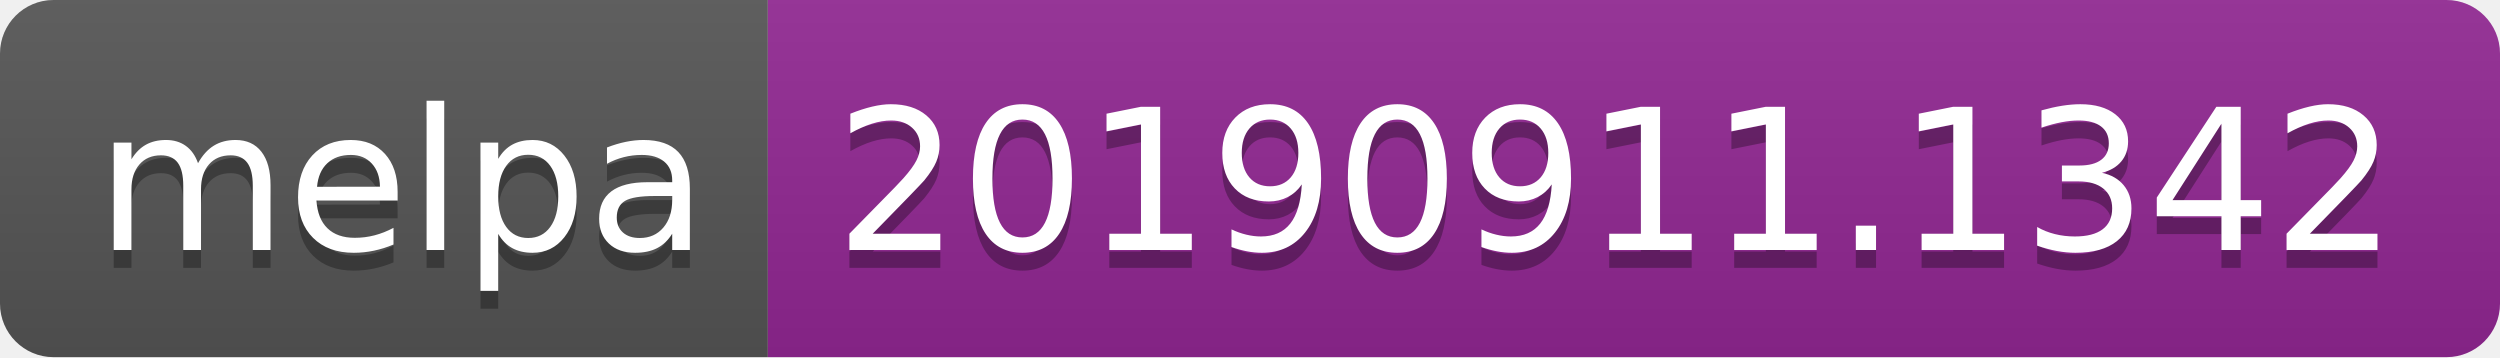
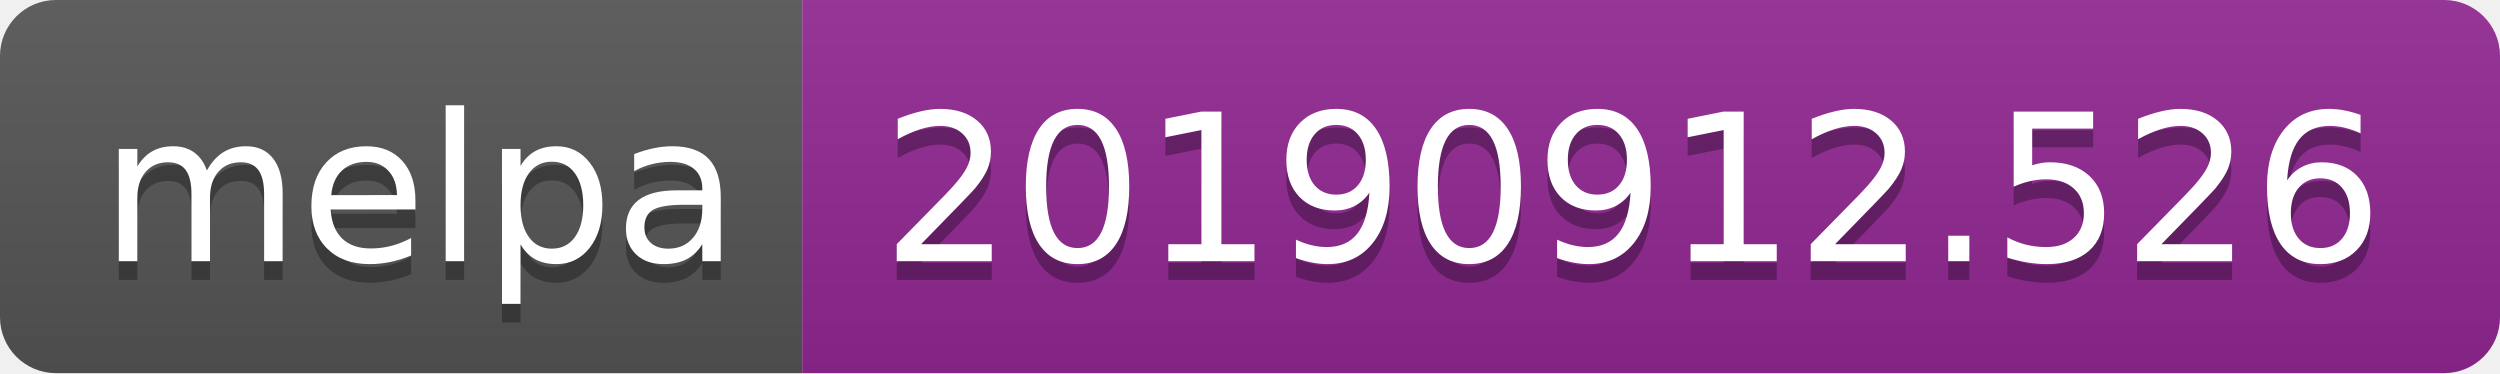
- <svg xmlns="http://www.w3.org/2000/svg" width="140" height="20">
+ <svg xmlns="http://www.w3.org/2000/svg" width="134" height="20">
  <linearGradient id="b" x2="0" y2="100%">
    <stop offset="0" stop-color="#bbb" stop-opacity=".1" />
    <stop offset="1" stop-opacity=".1" />
  </linearGradient>
  <clipPath id="a">
-     <rect width="140" height="20" rx="3" fill="#fff" />
+     <rect width="134" height="20" rx="3" fill="#fff" />
  </clipPath>
  <g clip-path="url(#a)">
    <path fill="#555" d="M0 0h43v20H0z" />
-     <path fill="#922793" d="M43 0h97v20H43z" />
-     <path fill="url(#b)" d="M0 0h140v20H0z" />
+     <path fill="#922793" d="M43 0h91v20H43z" />
+     <path fill="url(#b)" d="M0 0h134v20H0z" />
  </g>
  <g fill="#fff" text-anchor="middle" font-family="DejaVu Sans,Verdana,Geneva,sans-serif" font-size="110">
    <text x="225" y="150" fill="#010101" fill-opacity=".3" transform="scale(.1)" textLength="330">melpa</text>
    <text x="225" y="140" transform="scale(.1)" textLength="330">melpa</text>
-     <text x="905" y="150" fill="#010101" fill-opacity=".3" transform="scale(.1)" textLength="870">20190911.1342</text>
-     <text x="905" y="140" transform="scale(.1)" textLength="870">20190911.1342</text>
+     <text x="875" y="150" fill="#010101" fill-opacity=".3" transform="scale(.1)" textLength="810">20190912.526</text>
+     <text x="875" y="140" transform="scale(.1)" textLength="810">20190912.526</text>
  </g>
</svg>
